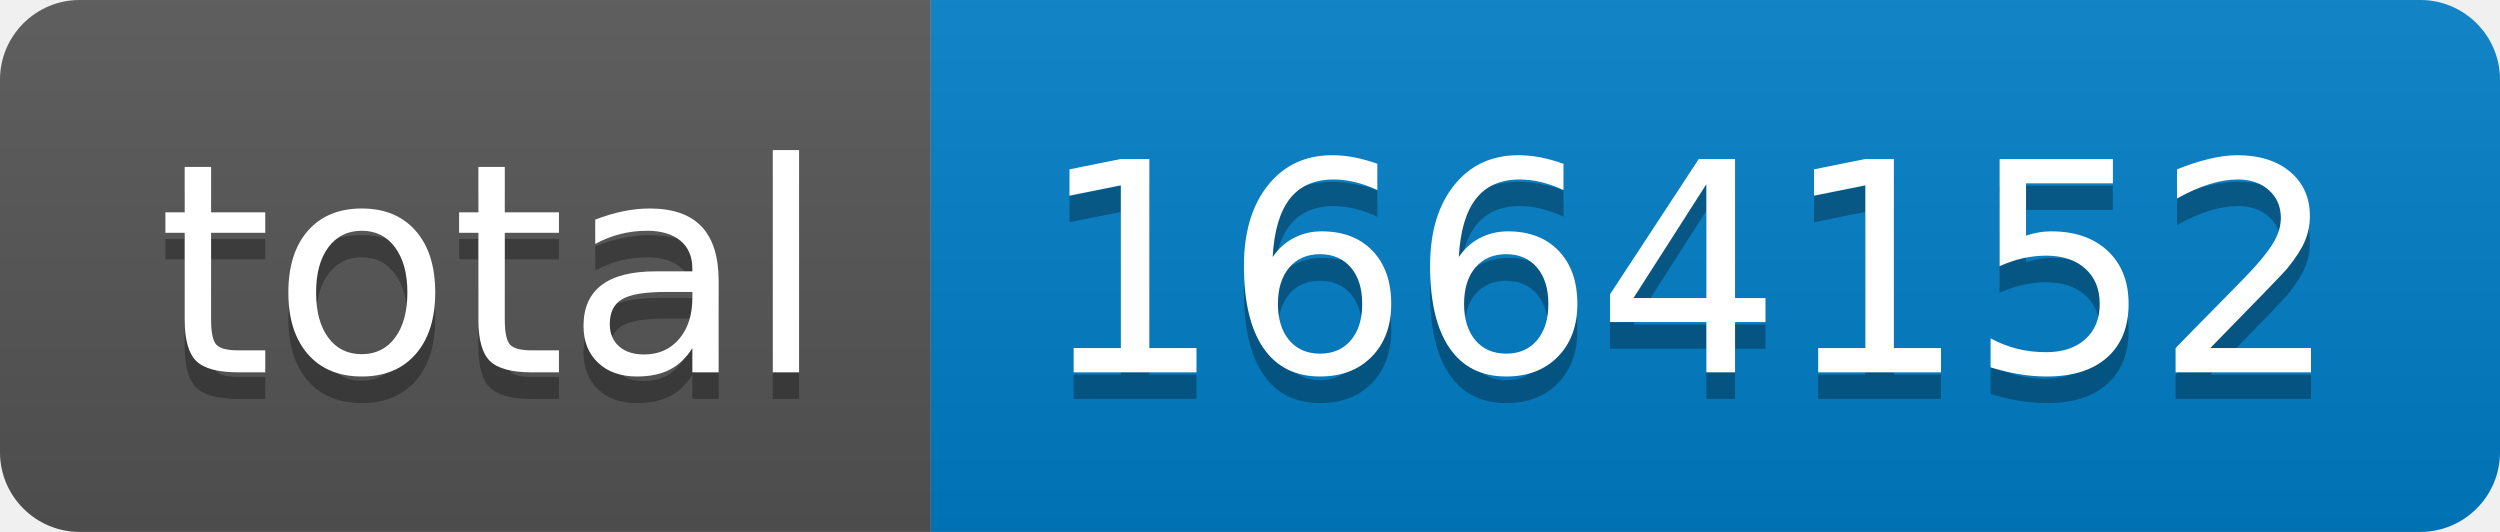
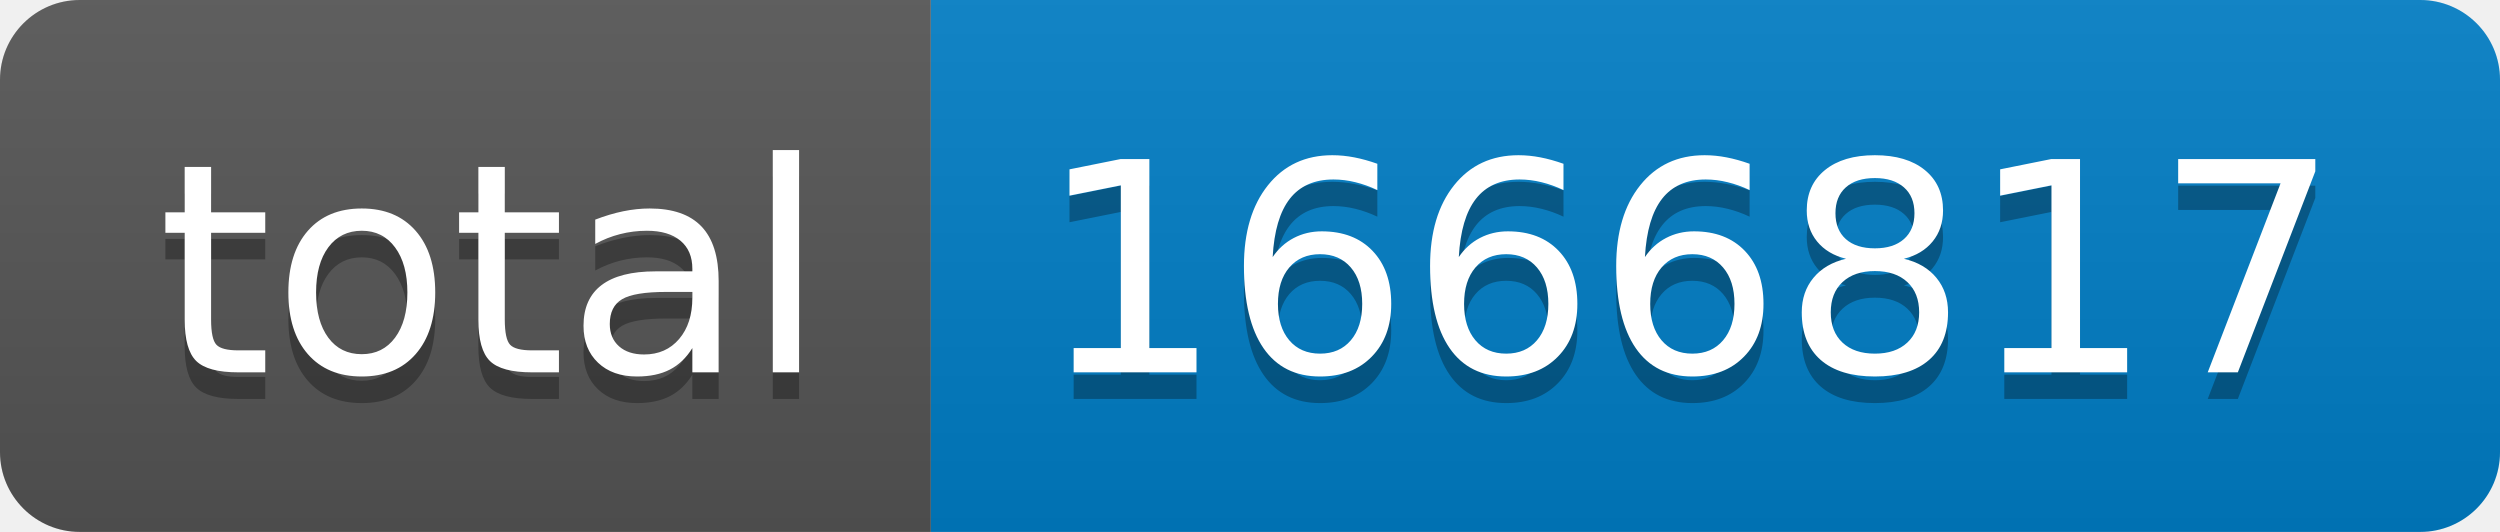
- <svg xmlns="http://www.w3.org/2000/svg" width="94" height="20" role="img" aria-label="total: 1664152">
+ <svg xmlns="http://www.w3.org/2000/svg" width="94" height="20" role="img" aria-label="total: 1666817">
  <linearGradient id="s" x2="0" y2="100%">
    <stop offset="0" stop-color="#bbb" stop-opacity=".1" />
    <stop offset="1" stop-opacity=".1" />
  </linearGradient>
  <clipPath id="r">
    <rect width="94" height="20" rx="3" fill="#fff" />
  </clipPath>
  <g clip-path="url(#r)">
    <rect width="35" height="20" fill="#555" />
    <rect x="35" width="59" height="20" fill="#007ec6" />
    <rect width="94" height="20" fill="url(#s)" />
  </g>
  <g fill="#fff" text-anchor="middle" font-family="Verdana,Geneva,DejaVu Sans,sans-serif" text-rendering="geometricPrecision" font-size="110">
    <text aria-hidden="true" x="185" y="150" fill="#010101" fill-opacity=".3" transform="scale(.1)" textLength="250">total</text>
    <text x="185" y="140" transform="scale(.1)" fill="#fff" textLength="250">total</text>
-     <text aria-hidden="true" x="635" y="150" fill="#010101" fill-opacity=".3" transform="scale(.1)" textLength="490">1664152</text>
-     <text x="635" y="140" transform="scale(.1)" fill="#fff" textLength="490">1664152</text>
+     <text aria-hidden="true" x="635" y="150" fill="#010101" fill-opacity=".3" transform="scale(.1)" textLength="490">1666817</text>
+     <text x="635" y="140" transform="scale(.1)" fill="#fff" textLength="490">1666817</text>
  </g>
</svg>
